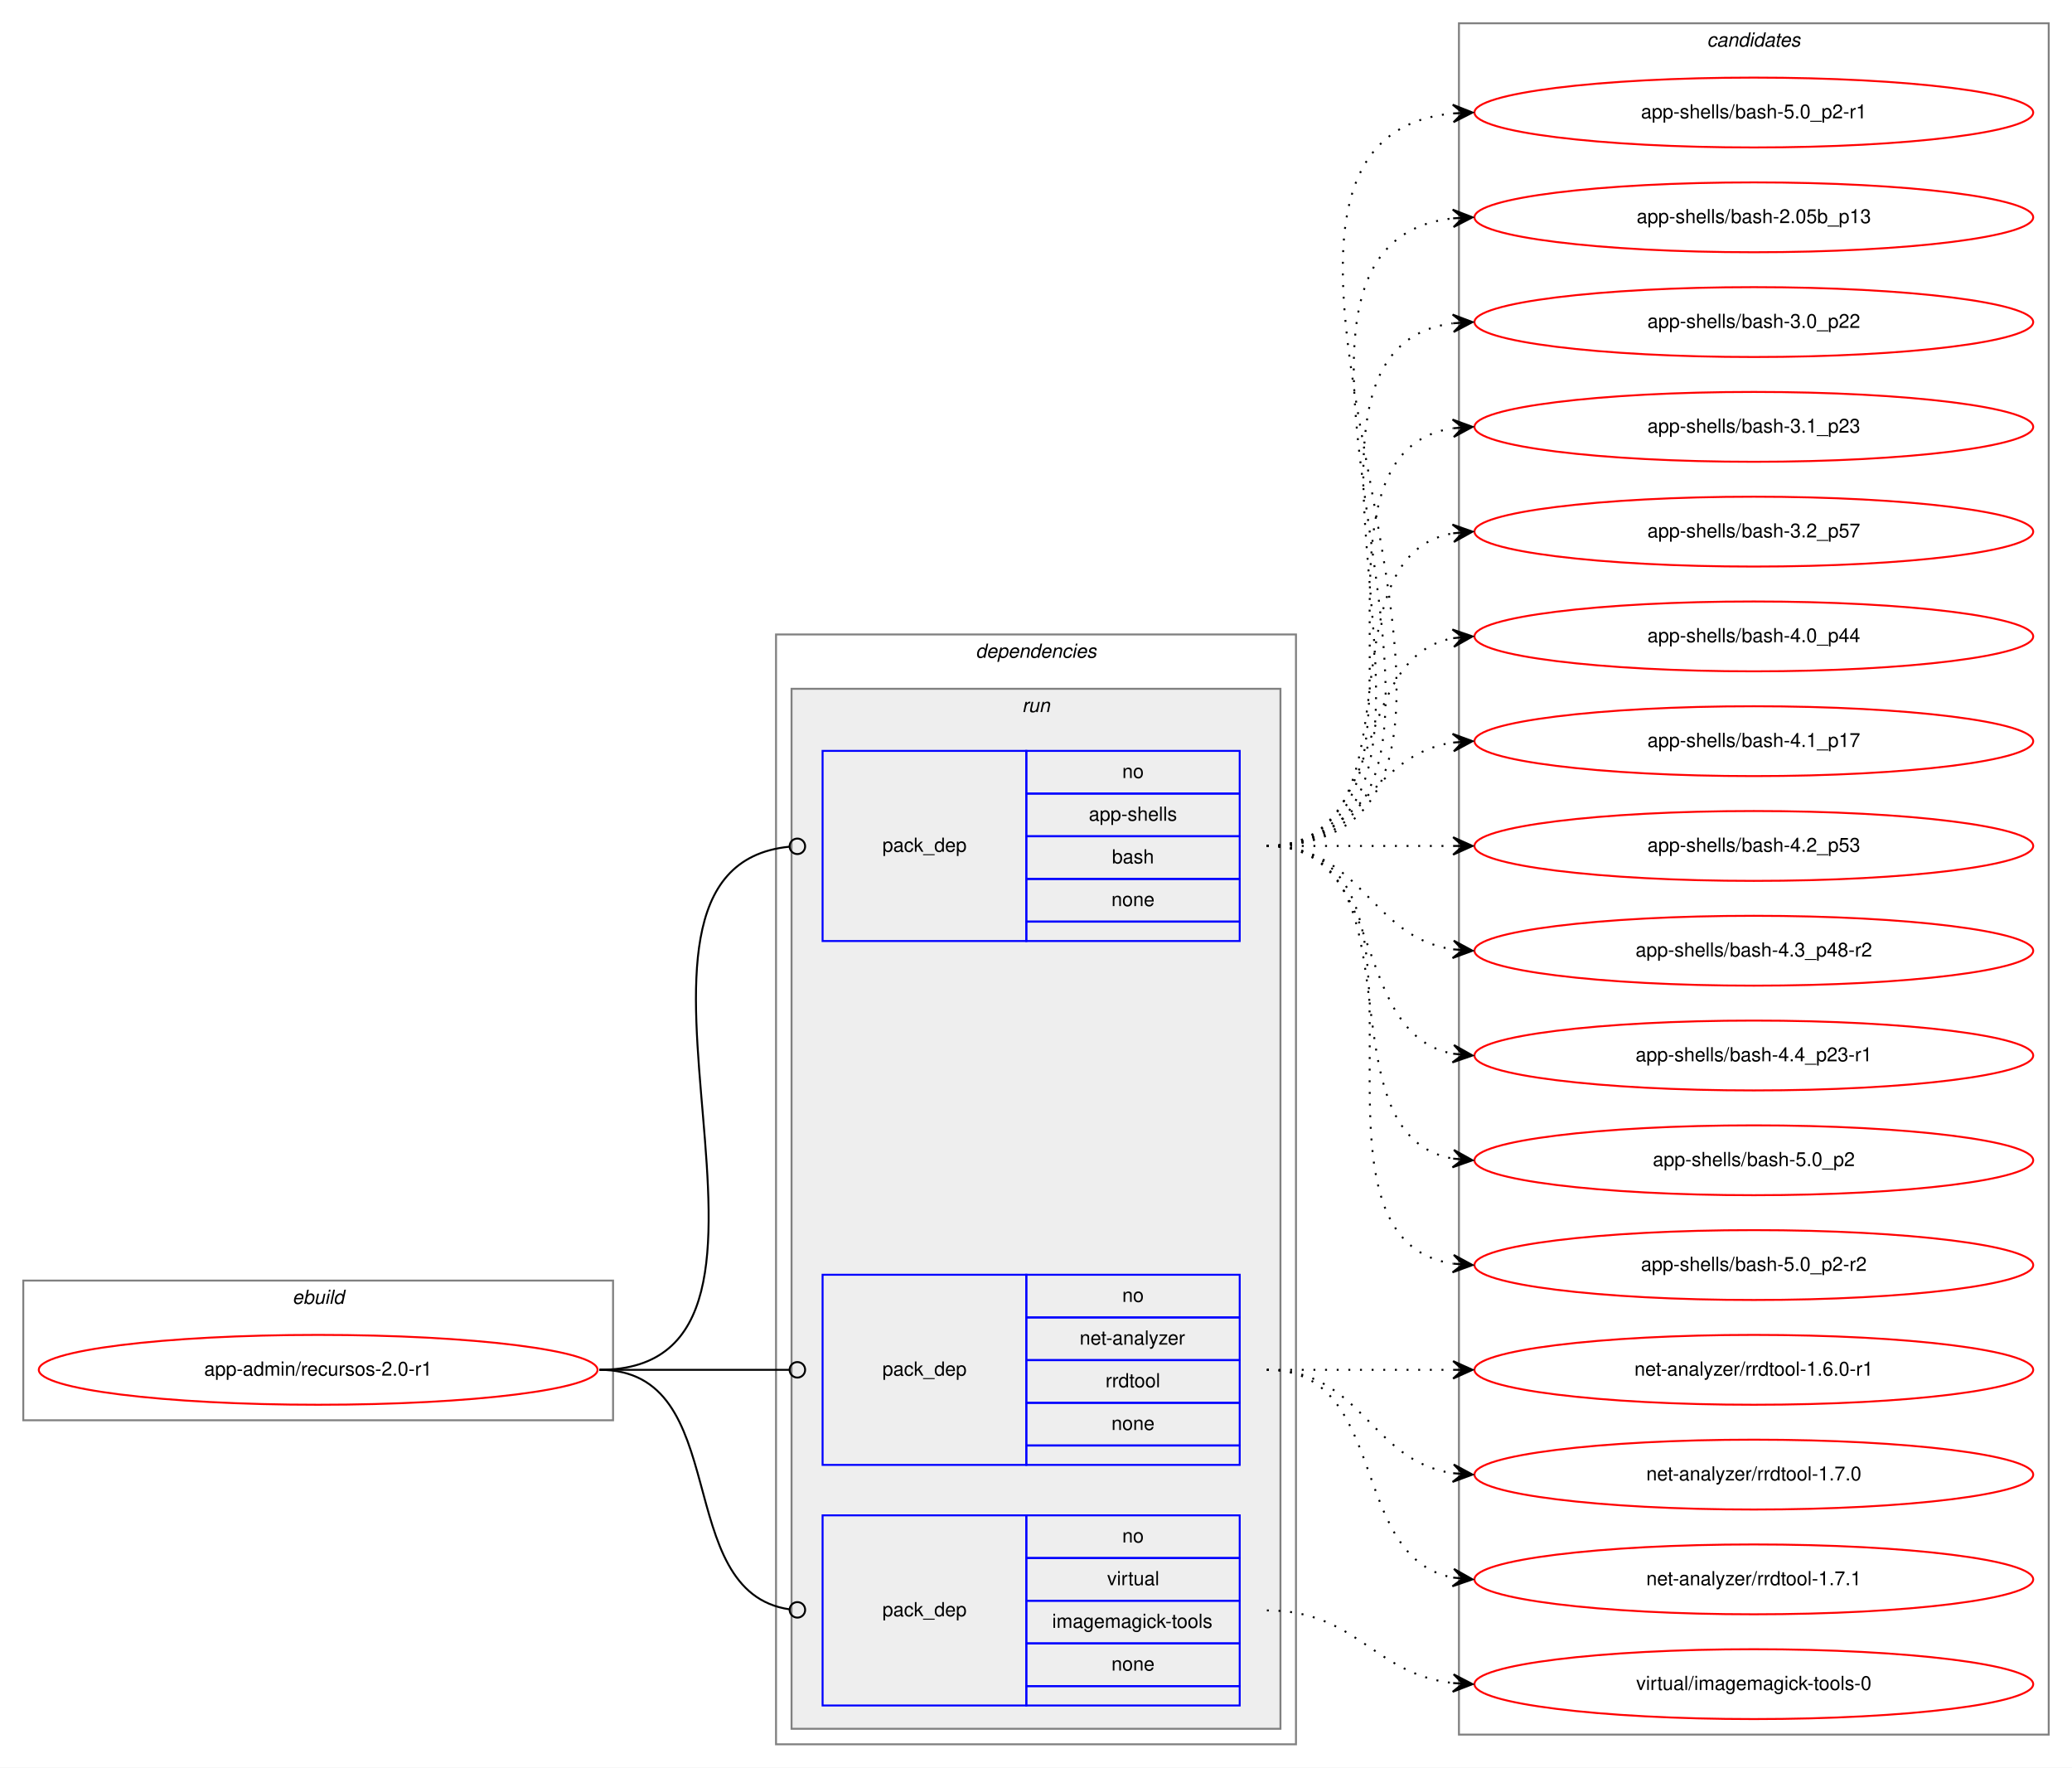
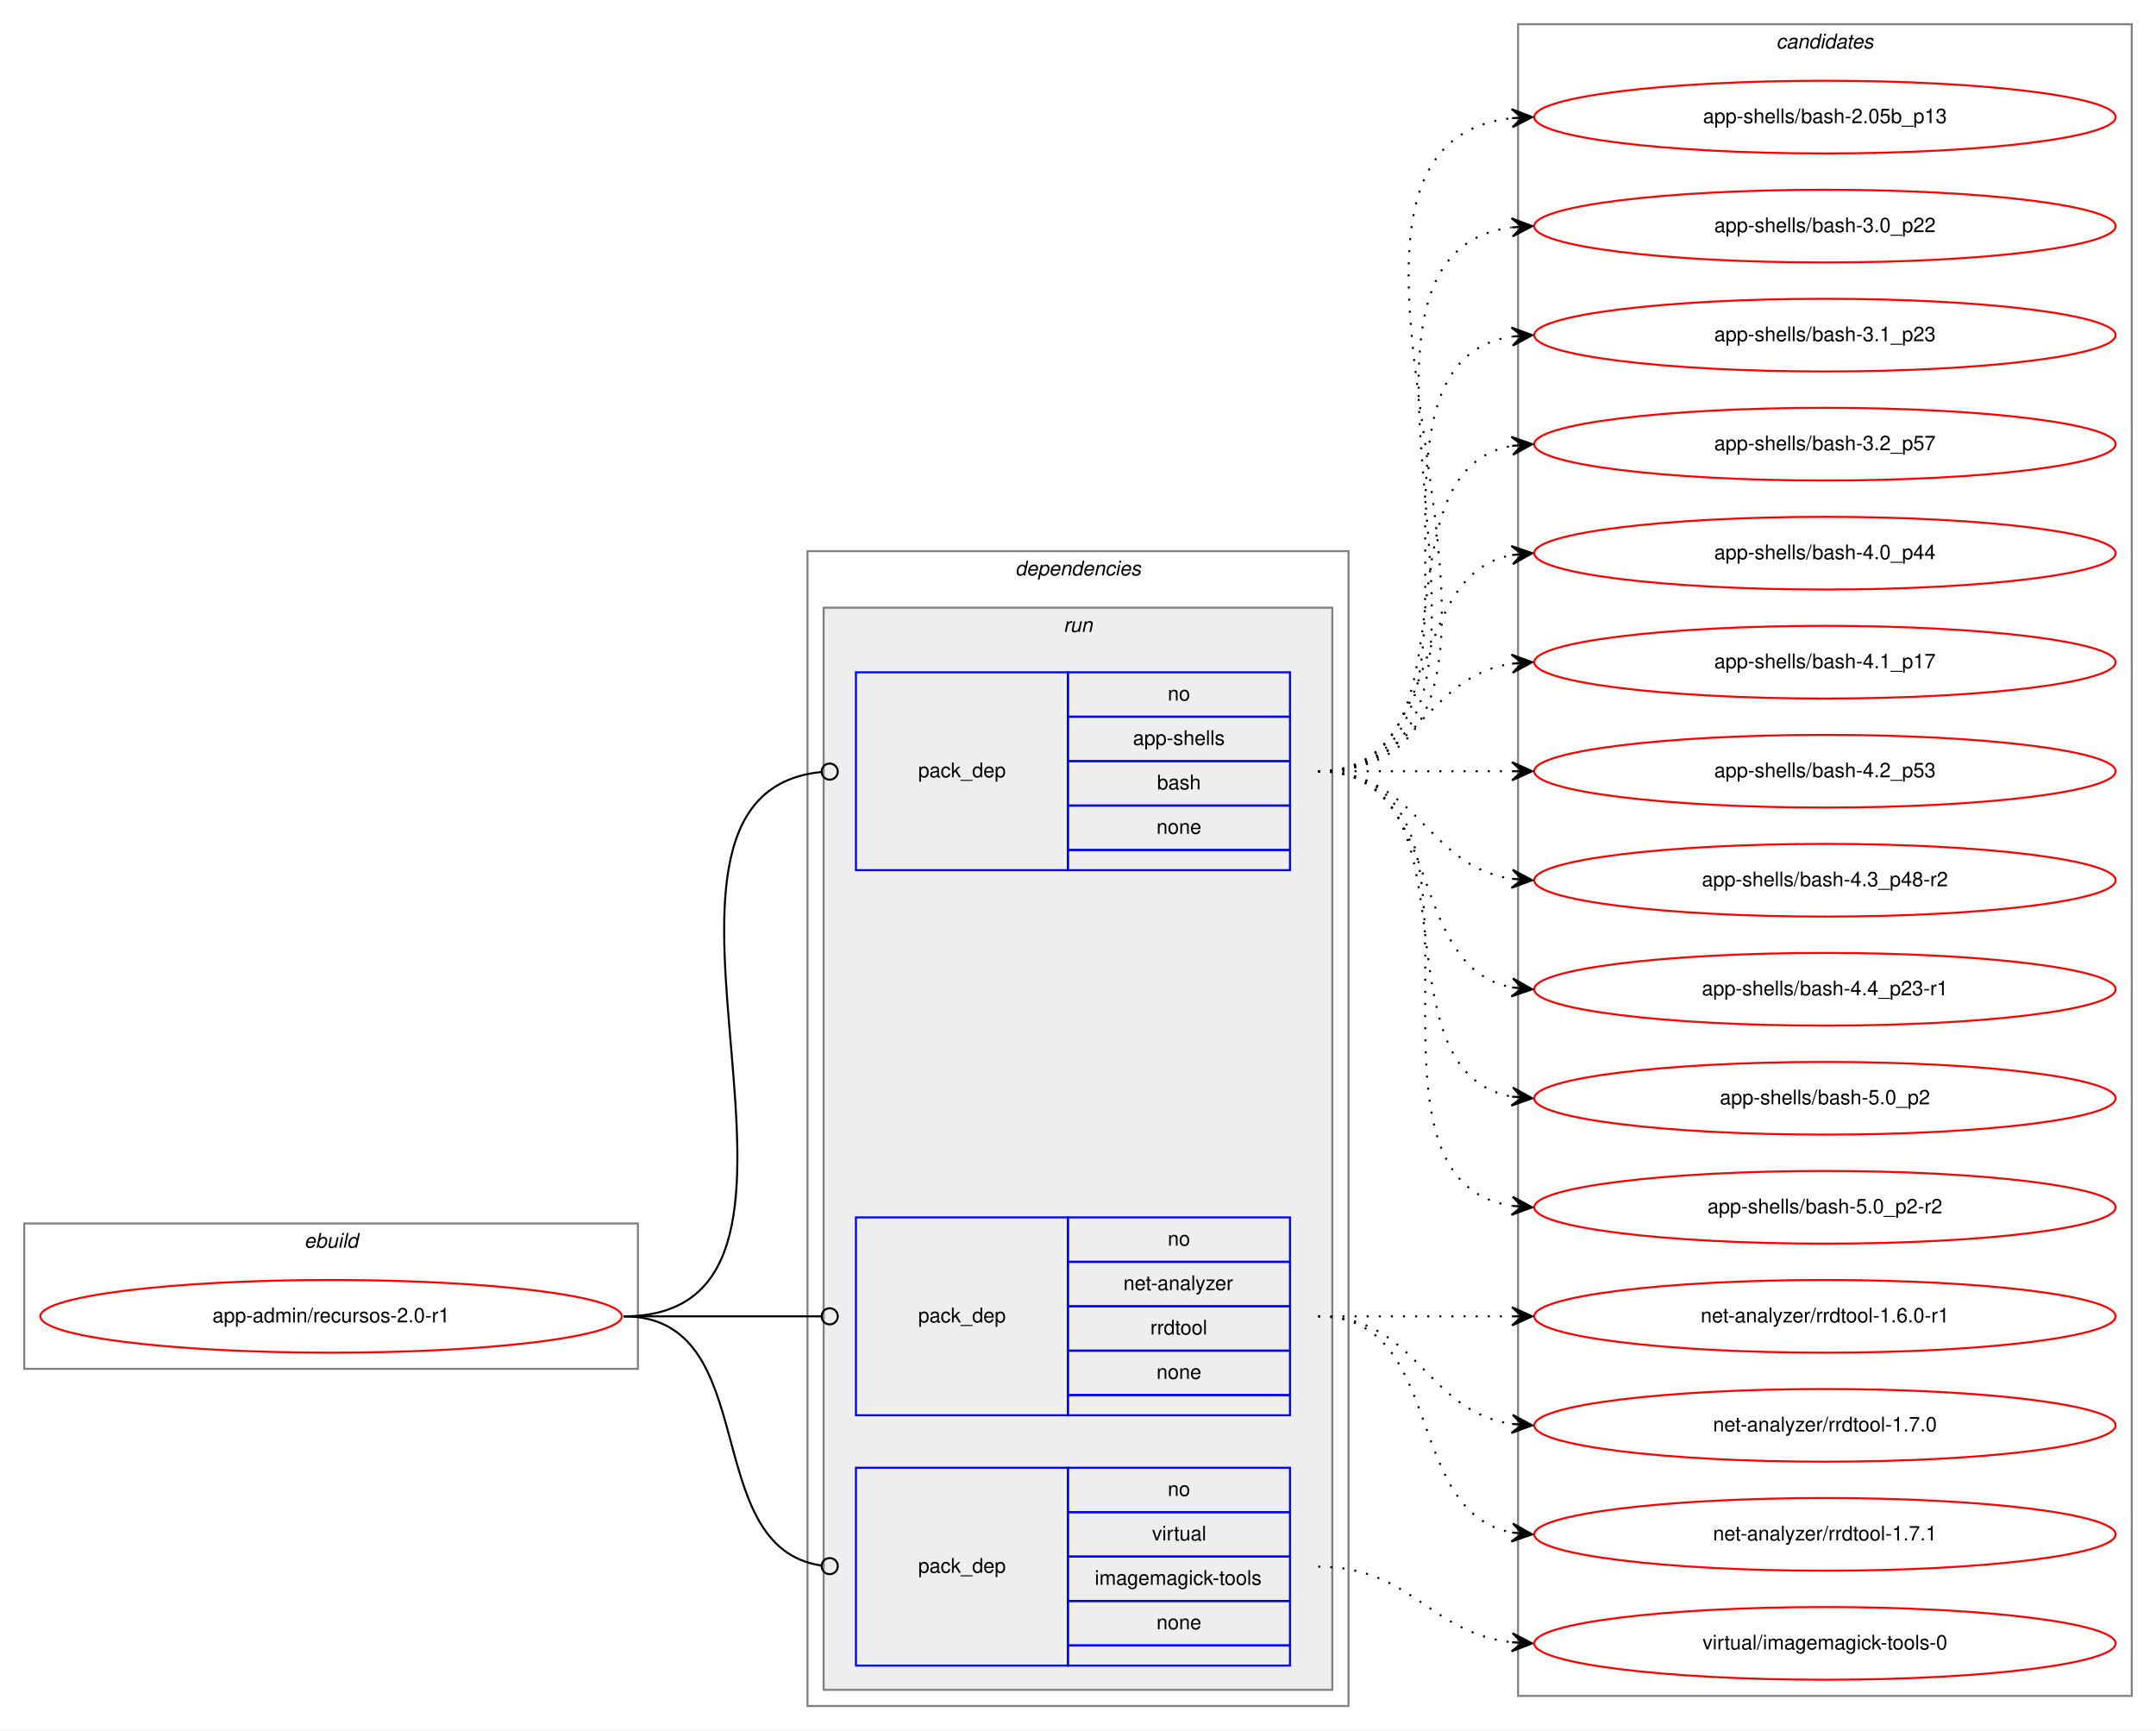
- <svg xmlns="http://www.w3.org/2000/svg" xmlns:xlink="http://www.w3.org/1999/xlink" width="1068pt" height="911pt" viewBox="0.00 0.00 1068.00 911.00">
-   <g id="graph0" class="graph" transform="scale(1 1) rotate(0) translate(4 907)">
-     <polygon fill="white" stroke="transparent" points="-4,4 -4,-907 1064,-907 1064,4 -4,4" />
+ <svg xmlns="http://www.w3.org/2000/svg" xmlns:xlink="http://www.w3.org/1999/xlink" width="1068pt" height="857pt" viewBox="0.00 0.00 1068.00 857.00">
+   <g id="graph0" class="graph" transform="scale(1 1) rotate(0) translate(4 853)">
+     <polygon fill="white" stroke="transparent" points="-4,4 -4,-853 1064,-853 1064,4 -4,4" />
    <g id="clust1" class="cluster">
      <polygon fill="none" stroke="gray" points="8,-175 8,-247 312,-247 312,-175 8,-175" />
      <text text-anchor="start" x="146.66" y="-235" font-family="Helvetica,sans-Serif" font-style="italic" font-size="10.00">ebuild</text>
    </g>
    <g id="clust2" class="cluster">
      <polygon fill="none" stroke="gray" points="396,-8 396,-580 664,-580 664,-8 396,-8" />
      <text text-anchor="start" x="498.88" y="-568" font-family="Helvetica,sans-Serif" font-style="italic" font-size="10.00">dependencies</text>
    </g>
    <g id="clust5" class="cluster">
      <polygon fill="#eeeeee" stroke="gray" points="404,-16 404,-552 656,-552 656,-16 404,-16" />
      <text text-anchor="start" x="522.78" y="-540" font-family="Helvetica,sans-Serif" font-style="italic" font-size="10.00">run</text>
    </g>
    <g id="clust9" class="cluster">
-       <polygon fill="none" stroke="gray" points="748,-13 748,-895 1052,-895 1052,-13 748,-13" />
-       <text text-anchor="start" x="875.82" y="-883" font-family="Helvetica,sans-Serif" font-style="italic" font-size="10.00">candidates</text>
+       <polygon fill="none" stroke="gray" points="748,-13 748,-841 1052,-841 1052,-13 748,-13" />
+       <text text-anchor="start" x="875.82" y="-829" font-family="Helvetica,sans-Serif" font-style="italic" font-size="10.00">candidates</text>
    </g>
    <g id="node1" class="node">
      <g id="a_node1">
        <a xlink:href="../app-admin/recursos-2.0-r1.svg" xlink:title="app-admin/recursos-2.0-r1">
          <ellipse fill="none" stroke="red" cx="160" cy="-201" rx="144" ry="18" />
          <text text-anchor="middle" x="160" y="-198" font-family="Helvetica,sans-Serif" font-size="10.00">app-admin/recursos-2.0-r1</text>
        </a>
      </g>
    </g>
    <g id="node2" class="node">
      <polygon fill="none" stroke="blue" points="420,-422 420,-520 525,-520 525,-422 420,-422" />
      <text text-anchor="start" x="450.82" y="-468" font-family="Helvetica,sans-Serif" font-size="10.00">pack_dep</text>
      <polygon fill="none" stroke="blue" points="525,-498 525,-520 635,-520 635,-498 525,-498" />
      <text text-anchor="start" x="574.44" y="-506" font-family="Helvetica,sans-Serif" font-size="10.00">no</text>
      <polygon fill="none" stroke="blue" points="525,-476 525,-498 635,-498 635,-476 525,-476" />
      <text text-anchor="start" x="557.22" y="-484" font-family="Helvetica,sans-Serif" font-size="10.00">app-shells</text>
      <polygon fill="none" stroke="blue" points="525,-454 525,-476 635,-476 635,-454 525,-454" />
      <text text-anchor="start" x="569.16" y="-462" font-family="Helvetica,sans-Serif" font-size="10.00">bash</text>
      <polygon fill="none" stroke="blue" points="525,-432 525,-454 635,-454 635,-432 525,-432" />
      <text text-anchor="start" x="568.88" y="-440" font-family="Helvetica,sans-Serif" font-size="10.00">none</text>
      <polygon fill="none" stroke="blue" points="525,-422 525,-432 635,-432 635,-422 525,-422" />
    </g>
    <g id="edge1" class="edge">
      <path fill="none" stroke="black" d="M305,-201C431.02,-201 288.76,-459.01 402.73,-470.6" />
      <ellipse fill="none" stroke="black" cx="407" cy="-470.81" rx="4" ry="4" />
    </g>
    <g id="node3" class="node">
      <polygon fill="none" stroke="blue" points="420,-152 420,-250 525,-250 525,-152 420,-152" />
      <text text-anchor="start" x="450.82" y="-198" font-family="Helvetica,sans-Serif" font-size="10.00">pack_dep</text>
      <polygon fill="none" stroke="blue" points="525,-228 525,-250 635,-250 635,-228 525,-228" />
      <text text-anchor="start" x="574.44" y="-236" font-family="Helvetica,sans-Serif" font-size="10.00">no</text>
      <polygon fill="none" stroke="blue" points="525,-206 525,-228 635,-228 635,-206 525,-206" />
      <text text-anchor="start" x="552.5" y="-214" font-family="Helvetica,sans-Serif" font-size="10.00">net-analyzer</text>
      <polygon fill="none" stroke="blue" points="525,-184 525,-206 635,-206 635,-184 525,-184" />
      <text text-anchor="start" x="565.83" y="-192" font-family="Helvetica,sans-Serif" font-size="10.00">rrdtool</text>
      <polygon fill="none" stroke="blue" points="525,-162 525,-184 635,-184 635,-162 525,-162" />
      <text text-anchor="start" x="568.88" y="-170" font-family="Helvetica,sans-Serif" font-size="10.00">none</text>
      <polygon fill="none" stroke="blue" points="525,-152 525,-162 635,-162 635,-152 525,-152" />
    </g>
    <g id="edge2" class="edge">
      <path fill="none" stroke="black" d="M305,-201C349.26,-201 362.33,-201 402.82,-201" />
      <ellipse fill="none" stroke="black" cx="407" cy="-201" rx="4" ry="4" />
    </g>
    <g id="node4" class="node">
      <polygon fill="none" stroke="blue" points="420,-28 420,-126 525,-126 525,-28 420,-28" />
      <text text-anchor="start" x="450.82" y="-74" font-family="Helvetica,sans-Serif" font-size="10.00">pack_dep</text>
      <polygon fill="none" stroke="blue" points="525,-104 525,-126 635,-126 635,-104 525,-104" />
      <text text-anchor="start" x="574.44" y="-112" font-family="Helvetica,sans-Serif" font-size="10.00">no</text>
      <polygon fill="none" stroke="blue" points="525,-82 525,-104 635,-104 635,-82 525,-82" />
      <text text-anchor="start" x="566.67" y="-90" font-family="Helvetica,sans-Serif" font-size="10.00">virtual</text>
      <polygon fill="none" stroke="blue" points="525,-60 525,-82 635,-82 635,-60 525,-60" />
      <text text-anchor="start" x="538.33" y="-68" font-family="Helvetica,sans-Serif" font-size="10.00">imagemagick-tools</text>
      <polygon fill="none" stroke="blue" points="525,-38 525,-60 635,-60 635,-38 525,-38" />
      <text text-anchor="start" x="568.88" y="-46" font-family="Helvetica,sans-Serif" font-size="10.00">none</text>
      <polygon fill="none" stroke="blue" points="525,-28 525,-38 635,-38 635,-28 525,-28" />
    </g>
    <g id="edge3" class="edge">
      <path fill="none" stroke="black" d="M305,-201C374.67,-201 341.37,-86.5 403,-77.55" />
      <ellipse fill="none" stroke="black" cx="407.01" cy="-77.28" rx="4" ry="4" />
    </g>
    <g id="node5" class="node">
      <g id="a_node5">
-         <a xlink:href="../app-shells/bash-5.0_p2-r1.svg" xlink:title="app-shells/bash-5.0_p2-r1">
-           <ellipse fill="none" stroke="red" cx="900" cy="-849" rx="144" ry="18" />
-           <text text-anchor="middle" x="900" y="-846" font-family="Helvetica,sans-Serif" font-size="10.00">app-shells/bash-5.0_p2-r1</text>
-         </a>
-       </g>
-     </g>
-     <g id="edge4" class="edge">
-       <path fill="none" stroke="black" stroke-dasharray="1,5" d="M649,-471C819.9,-471 590.31,-833.66 744.78,-848.53" />
-       <polygon fill="black" stroke="black" points="755,-849 744.8,-853.04 750.01,-848.77 745.01,-848.54 745.01,-848.54 745.01,-848.54 750.01,-848.77 745.22,-844.04 755,-849 755,-849" />
-     </g>
-     <g id="node6" class="node">
-       <g id="a_node6">
        <a xlink:href="../app-shells/bash-2.05b_p13.svg" xlink:title="app-shells/bash-2.05b_p13">
          <ellipse fill="none" stroke="red" cx="900" cy="-795" rx="144" ry="18" />
          <text text-anchor="middle" x="900" y="-792" font-family="Helvetica,sans-Serif" font-size="10.00">app-shells/bash-2.05b_p13</text>
        </a>
      </g>
    </g>
-     <g id="edge5" class="edge">
+     <g id="edge4" class="edge">
      <path fill="none" stroke="black" stroke-dasharray="1,5" d="M649,-471C796.96,-471 612.53,-779.99 744.91,-794.47" />
      <polygon fill="black" stroke="black" points="755,-795 744.78,-798.97 750.01,-794.74 745.01,-794.48 745.01,-794.48 745.01,-794.48 750.01,-794.74 745.25,-789.99 755,-795 755,-795" />
    </g>
-     <g id="node7" class="node">
-       <g id="a_node7">
+     <g id="node6" class="node">
+       <g id="a_node6">
        <a xlink:href="../app-shells/bash-3.0_p22.svg" xlink:title="app-shells/bash-3.0_p22">
          <ellipse fill="none" stroke="red" cx="900" cy="-741" rx="144" ry="18" />
          <text text-anchor="middle" x="900" y="-738" font-family="Helvetica,sans-Serif" font-size="10.00">app-shells/bash-3.0_p22</text>
        </a>
      </g>
    </g>
-     <g id="edge6" class="edge">
+     <g id="edge5" class="edge">
      <path fill="none" stroke="black" stroke-dasharray="1,5" d="M649,-471C774.27,-471 634.46,-725.92 744.71,-740.36" />
      <polygon fill="black" stroke="black" points="755,-741 744.74,-744.87 750.01,-740.69 745.02,-740.38 745.02,-740.38 745.02,-740.38 750.01,-740.69 745.3,-735.89 755,-741 755,-741" />
    </g>
-     <g id="node8" class="node">
-       <g id="a_node8">
+     <g id="node7" class="node">
+       <g id="a_node7">
        <a xlink:href="../app-shells/bash-3.1_p23.svg" xlink:title="app-shells/bash-3.1_p23">
          <ellipse fill="none" stroke="red" cx="900" cy="-687" rx="144" ry="18" />
          <text text-anchor="middle" x="900" y="-684" font-family="Helvetica,sans-Serif" font-size="10.00">app-shells/bash-3.1_p23</text>
        </a>
      </g>
    </g>
-     <g id="edge7" class="edge">
+     <g id="edge6" class="edge">
      <path fill="none" stroke="black" stroke-dasharray="1,5" d="M649,-471C752.28,-471 655.19,-672.49 744.77,-686.26" />
      <polygon fill="black" stroke="black" points="755,-687 744.7,-690.77 750.01,-686.64 745.03,-686.28 745.03,-686.28 745.03,-686.28 750.01,-686.64 745.35,-681.79 755,-687 755,-687" />
    </g>
-     <g id="node9" class="node">
-       <g id="a_node9">
+     <g id="node8" class="node">
+       <g id="a_node8">
        <a xlink:href="../app-shells/bash-3.2_p57.svg" xlink:title="app-shells/bash-3.2_p57">
          <ellipse fill="none" stroke="red" cx="900" cy="-633" rx="144" ry="18" />
          <text text-anchor="middle" x="900" y="-630" font-family="Helvetica,sans-Serif" font-size="10.00">app-shells/bash-3.2_p57</text>
        </a>
      </g>
    </g>
-     <g id="edge8" class="edge">
+     <g id="edge7" class="edge">
      <path fill="none" stroke="black" stroke-dasharray="1,5" d="M649,-471C731.35,-471 674.36,-619.38 744.73,-632.13" />
      <polygon fill="black" stroke="black" points="755,-633 744.66,-636.64 750.02,-632.58 745.04,-632.15 745.04,-632.15 745.04,-632.15 750.02,-632.58 745.42,-627.67 755,-633 755,-633" />
    </g>
-     <g id="node10" class="node">
-       <g id="a_node10">
+     <g id="node9" class="node">
+       <g id="a_node9">
        <a xlink:href="../app-shells/bash-4.0_p44.svg" xlink:title="app-shells/bash-4.0_p44">
          <ellipse fill="none" stroke="red" cx="900" cy="-579" rx="144" ry="18" />
          <text text-anchor="middle" x="900" y="-576" font-family="Helvetica,sans-Serif" font-size="10.00">app-shells/bash-4.0_p44</text>
        </a>
      </g>
    </g>
-     <g id="edge9" class="edge">
+     <g id="edge8" class="edge">
      <path fill="none" stroke="black" stroke-dasharray="1,5" d="M649,-471C712.58,-471 690.58,-567.51 744.79,-578.07" />
      <polygon fill="black" stroke="black" points="755,-579 744.63,-582.57 750.02,-578.54 745.04,-578.09 745.04,-578.09 745.04,-578.09 750.02,-578.54 745.45,-573.61 755,-579 755,-579" />
    </g>
-     <g id="node11" class="node">
-       <g id="a_node11">
+     <g id="node10" class="node">
+       <g id="a_node10">
        <a xlink:href="../app-shells/bash-4.1_p17.svg" xlink:title="app-shells/bash-4.1_p17">
          <ellipse fill="none" stroke="red" cx="900" cy="-525" rx="144" ry="18" />
          <text text-anchor="middle" x="900" y="-522" font-family="Helvetica,sans-Serif" font-size="10.00">app-shells/bash-4.1_p17</text>
        </a>
      </g>
    </g>
-     <g id="edge10" class="edge">
+     <g id="edge9" class="edge">
      <path fill="none" stroke="black" stroke-dasharray="1,5" d="M649,-471C698.26,-471 701.85,-517.87 744.86,-524.28" />
      <polygon fill="black" stroke="black" points="755,-525 744.71,-528.78 750.01,-524.64 745.03,-524.29 745.03,-524.29 745.03,-524.29 750.01,-524.64 745.35,-519.8 755,-525 755,-525" />
    </g>
-     <g id="node12" class="node">
-       <g id="a_node12">
+     <g id="node11" class="node">
+       <g id="a_node11">
        <a xlink:href="../app-shells/bash-4.2_p53.svg" xlink:title="app-shells/bash-4.2_p53">
          <ellipse fill="none" stroke="red" cx="900" cy="-471" rx="144" ry="18" />
          <text text-anchor="middle" x="900" y="-468" font-family="Helvetica,sans-Serif" font-size="10.00">app-shells/bash-4.2_p53</text>
        </a>
      </g>
    </g>
-     <g id="edge11" class="edge">
+     <g id="edge10" class="edge">
      <path fill="none" stroke="black" stroke-dasharray="1,5" d="M649,-471C692.43,-471 705.83,-471 744.57,-471" />
      <polygon fill="black" stroke="black" points="755,-471 745,-475.5 750,-471 745,-471 745,-471 745,-471 750,-471 745,-466.5 755,-471 755,-471" />
    </g>
-     <g id="node13" class="node">
-       <g id="a_node13">
+     <g id="node12" class="node">
+       <g id="a_node12">
        <a xlink:href="../app-shells/bash-4.3_p48-r2.svg" xlink:title="app-shells/bash-4.3_p48-r2">
          <ellipse fill="none" stroke="red" cx="900" cy="-417" rx="144" ry="18" />
          <text text-anchor="middle" x="900" y="-414" font-family="Helvetica,sans-Serif" font-size="10.00">app-shells/bash-4.3_p48-r2</text>
        </a>
      </g>
    </g>
-     <g id="edge12" class="edge">
+     <g id="edge11" class="edge">
      <path fill="none" stroke="black" stroke-dasharray="1,5" d="M649,-471C698.26,-471 701.85,-424.13 744.86,-417.72" />
      <polygon fill="black" stroke="black" points="755,-417 745.35,-422.2 750.01,-417.36 745.03,-417.71 745.03,-417.71 745.03,-417.71 750.01,-417.36 744.71,-413.22 755,-417 755,-417" />
    </g>
-     <g id="node14" class="node">
-       <g id="a_node14">
+     <g id="node13" class="node">
+       <g id="a_node13">
        <a xlink:href="../app-shells/bash-4.4_p23-r1.svg" xlink:title="app-shells/bash-4.4_p23-r1">
          <ellipse fill="none" stroke="red" cx="900" cy="-363" rx="144" ry="18" />
          <text text-anchor="middle" x="900" y="-360" font-family="Helvetica,sans-Serif" font-size="10.00">app-shells/bash-4.4_p23-r1</text>
        </a>
      </g>
    </g>
-     <g id="edge13" class="edge">
+     <g id="edge12" class="edge">
      <path fill="none" stroke="black" stroke-dasharray="1,5" d="M649,-471C712.58,-471 690.58,-374.49 744.79,-363.93" />
      <polygon fill="black" stroke="black" points="755,-363 745.45,-368.39 750.02,-363.46 745.04,-363.91 745.04,-363.91 745.04,-363.91 750.02,-363.46 744.63,-359.43 755,-363 755,-363" />
    </g>
-     <g id="node15" class="node">
-       <g id="a_node15">
+     <g id="node14" class="node">
+       <g id="a_node14">
        <a xlink:href="../app-shells/bash-5.0_p2.svg" xlink:title="app-shells/bash-5.0_p2">
          <ellipse fill="none" stroke="red" cx="900" cy="-309" rx="144" ry="18" />
          <text text-anchor="middle" x="900" y="-306" font-family="Helvetica,sans-Serif" font-size="10.00">app-shells/bash-5.0_p2</text>
        </a>
      </g>
    </g>
-     <g id="edge14" class="edge">
+     <g id="edge13" class="edge">
      <path fill="none" stroke="black" stroke-dasharray="1,5" d="M649,-471C731.35,-471 674.36,-322.62 744.73,-309.87" />
      <polygon fill="black" stroke="black" points="755,-309 745.42,-314.33 750.02,-309.42 745.04,-309.85 745.04,-309.85 745.04,-309.85 750.02,-309.42 744.66,-305.36 755,-309 755,-309" />
    </g>
-     <g id="node16" class="node">
-       <g id="a_node16">
+     <g id="node15" class="node">
+       <g id="a_node15">
        <a xlink:href="../app-shells/bash-5.0_p2-r2.svg" xlink:title="app-shells/bash-5.0_p2-r2">
          <ellipse fill="none" stroke="red" cx="900" cy="-255" rx="144" ry="18" />
          <text text-anchor="middle" x="900" y="-252" font-family="Helvetica,sans-Serif" font-size="10.00">app-shells/bash-5.0_p2-r2</text>
        </a>
      </g>
    </g>
-     <g id="edge15" class="edge">
+     <g id="edge14" class="edge">
      <path fill="none" stroke="black" stroke-dasharray="1,5" d="M649,-471C752.28,-471 655.19,-269.51 744.77,-255.74" />
      <polygon fill="black" stroke="black" points="755,-255 745.35,-260.21 750.01,-255.36 745.03,-255.72 745.03,-255.72 745.03,-255.72 750.01,-255.36 744.7,-251.23 755,-255 755,-255" />
    </g>
-     <g id="node17" class="node">
-       <g id="a_node17">
+     <g id="node16" class="node">
+       <g id="a_node16">
        <a xlink:href="../net-analyzer/rrdtool-1.6.0-r1.svg" xlink:title="net-analyzer/rrdtool-1.6.0-r1">
          <ellipse fill="none" stroke="red" cx="900" cy="-201" rx="144" ry="18" />
          <text text-anchor="middle" x="900" y="-198" font-family="Helvetica,sans-Serif" font-size="10.00">net-analyzer/rrdtool-1.6.0-r1</text>
        </a>
      </g>
    </g>
-     <g id="edge16" class="edge">
+     <g id="edge15" class="edge">
      <path fill="none" stroke="black" stroke-dasharray="1,5" d="M649,-201C692.43,-201 705.83,-201 744.57,-201" />
      <polygon fill="black" stroke="black" points="755,-201 745,-205.5 750,-201 745,-201 745,-201 745,-201 750,-201 745,-196.5 755,-201 755,-201" />
    </g>
-     <g id="node18" class="node">
-       <g id="a_node18">
+     <g id="node17" class="node">
+       <g id="a_node17">
        <a xlink:href="../net-analyzer/rrdtool-1.7.0.svg" xlink:title="net-analyzer/rrdtool-1.7.0">
          <ellipse fill="none" stroke="red" cx="900" cy="-147" rx="144" ry="18" />
          <text text-anchor="middle" x="900" y="-144" font-family="Helvetica,sans-Serif" font-size="10.00">net-analyzer/rrdtool-1.7.0</text>
        </a>
      </g>
    </g>
-     <g id="edge17" class="edge">
+     <g id="edge16" class="edge">
      <path fill="none" stroke="black" stroke-dasharray="1,5" d="M649,-201C698.26,-201 701.85,-154.13 744.86,-147.72" />
      <polygon fill="black" stroke="black" points="755,-147 745.35,-152.2 750.01,-147.36 745.03,-147.71 745.03,-147.71 745.03,-147.71 750.01,-147.36 744.71,-143.22 755,-147 755,-147" />
    </g>
-     <g id="node19" class="node">
-       <g id="a_node19">
+     <g id="node18" class="node">
+       <g id="a_node18">
        <a xlink:href="../net-analyzer/rrdtool-1.7.1.svg" xlink:title="net-analyzer/rrdtool-1.7.1">
          <ellipse fill="none" stroke="red" cx="900" cy="-93" rx="144" ry="18" />
          <text text-anchor="middle" x="900" y="-90" font-family="Helvetica,sans-Serif" font-size="10.00">net-analyzer/rrdtool-1.7.1</text>
        </a>
      </g>
    </g>
-     <g id="edge18" class="edge">
+     <g id="edge17" class="edge">
      <path fill="none" stroke="black" stroke-dasharray="1,5" d="M649,-201C712.58,-201 690.58,-104.49 744.79,-93.93" />
      <polygon fill="black" stroke="black" points="755,-93 745.45,-98.39 750.02,-93.46 745.04,-93.91 745.04,-93.91 745.04,-93.91 750.02,-93.46 744.63,-89.43 755,-93 755,-93" />
    </g>
-     <g id="node20" class="node">
-       <g id="a_node20">
+     <g id="node19" class="node">
+       <g id="a_node19">
        <a xlink:href="../virtual/imagemagick-tools-0.svg" xlink:title="virtual/imagemagick-tools-0">
          <ellipse fill="none" stroke="red" cx="900" cy="-39" rx="144" ry="18" />
          <text text-anchor="middle" x="900" y="-36" font-family="Helvetica,sans-Serif" font-size="10.00">virtual/imagemagick-tools-0</text>
        </a>
      </g>
    </g>
-     <g id="edge19" class="edge">
+     <g id="edge18" class="edge">
      <path fill="none" stroke="black" stroke-dasharray="1,5" d="M649,-77C695.43,-77 703.87,-44.29 744.81,-39.57" />
      <polygon fill="black" stroke="black" points="755,-39 745.27,-44.05 750.01,-39.28 745.02,-39.56 745.02,-39.56 745.02,-39.56 750.01,-39.28 744.77,-35.06 755,-39 755,-39" />
    </g>
  </g>
</svg>
